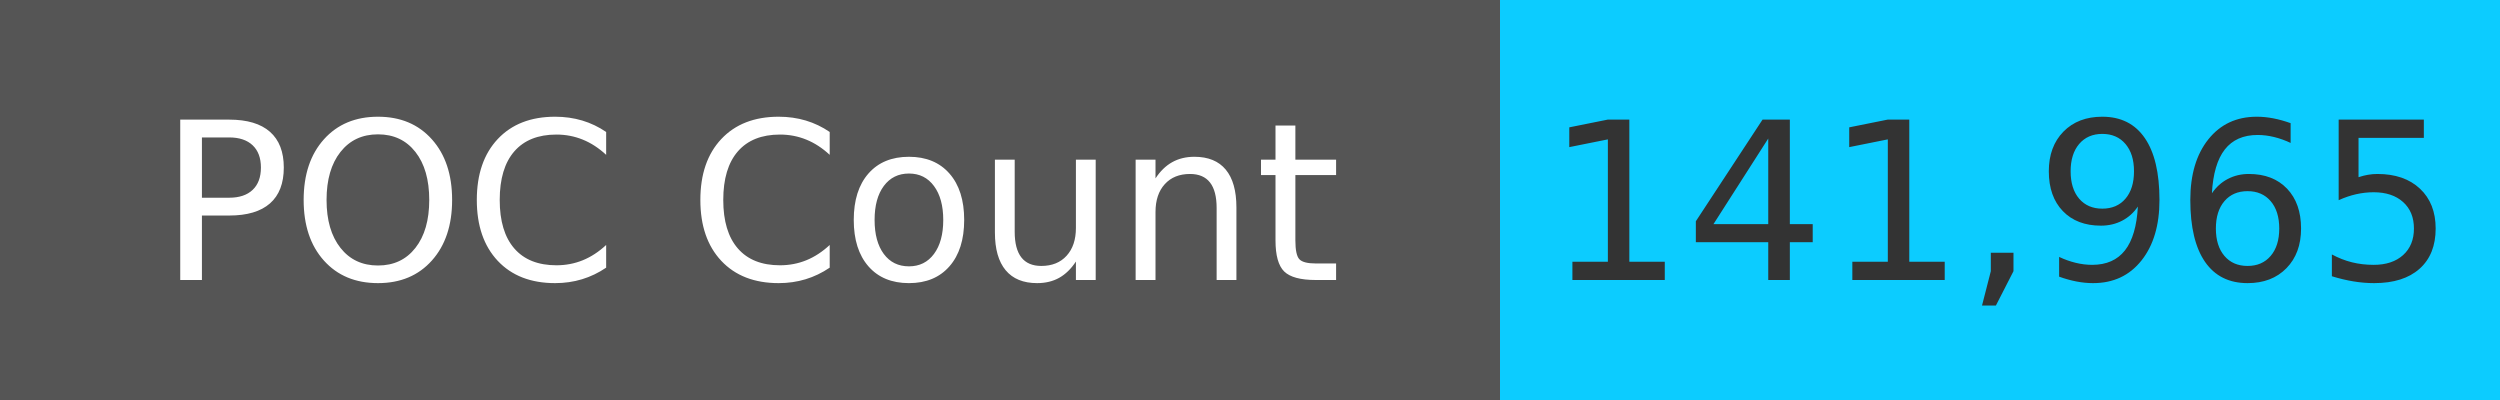
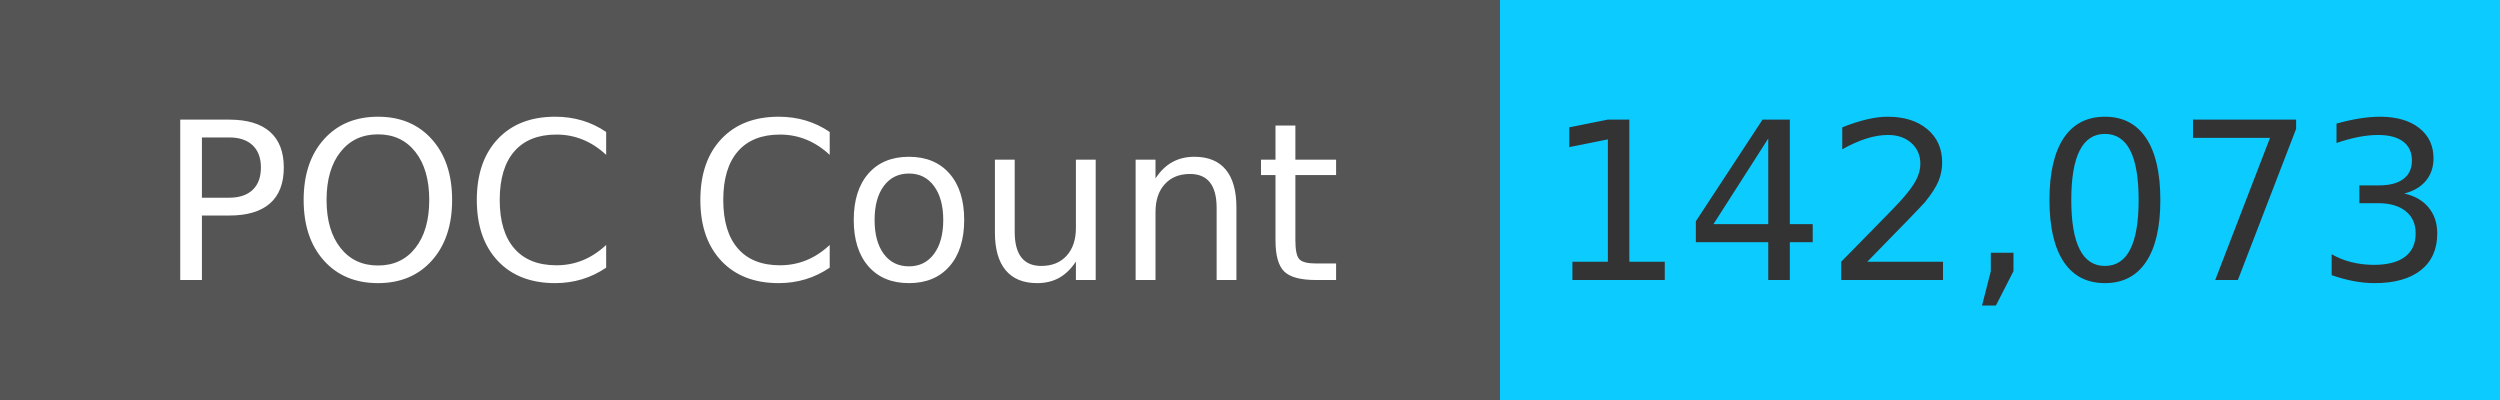
<svg xmlns="http://www.w3.org/2000/svg" width="125" height="20" role="img">
  <linearGradient id="s" x2="0" y2="100%">
    <stop offset="0" stop-color="#bbb" stop-opacity=".1" />
    <stop offset="1" stop-opacity=".1" />
  </linearGradient>
  <g>
    <rect width="75" height="20" fill="#555" />
    <rect x="75" width="267" height="20" fill="#0cccff" />
  </g>
  <g fill="#fff" text-anchor="middle" font-family="Verdana,Geneva,DejaVu Sans,sans-serif" text-rendering="geometricPrecision" font-size="110">
    <text x="375" y="140" transform="scale(.1)" fill="#fff">
            POC Count
        </text>
    <text x="1000" y="140" transform="scale(.1)" fill="#333">
-             141,965
+             142,073
        </text>
  </g>
</svg>
